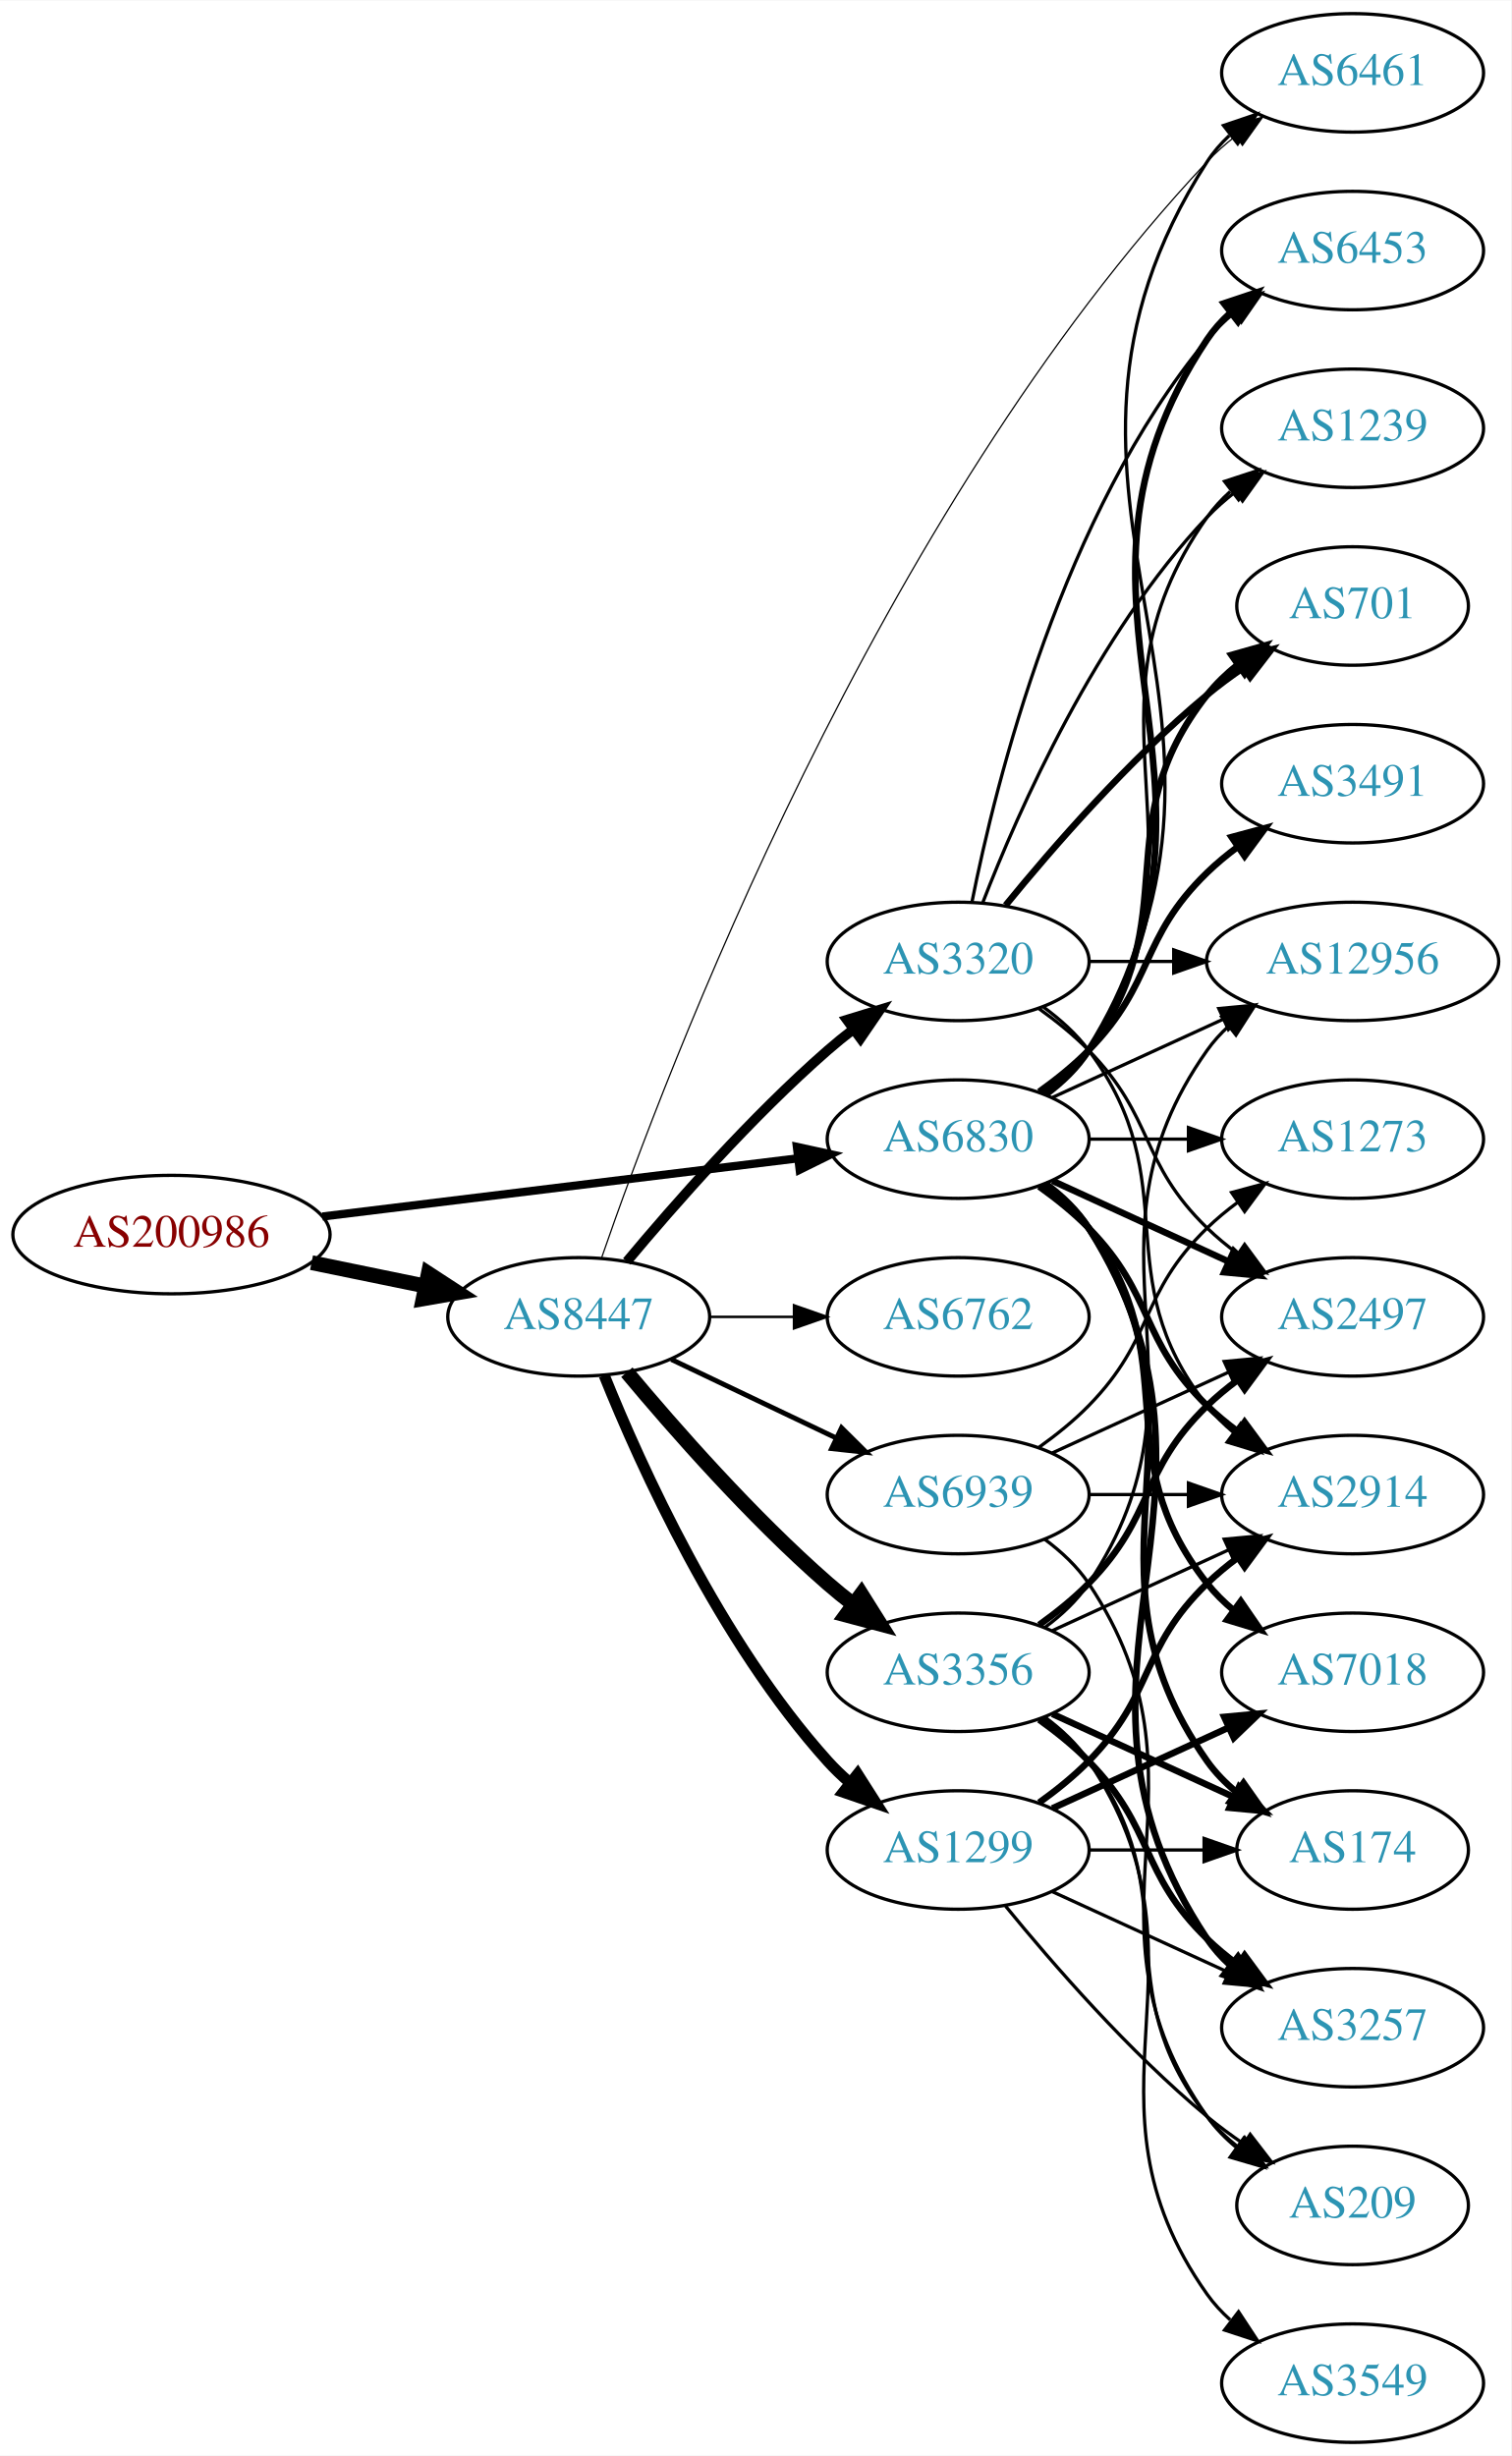
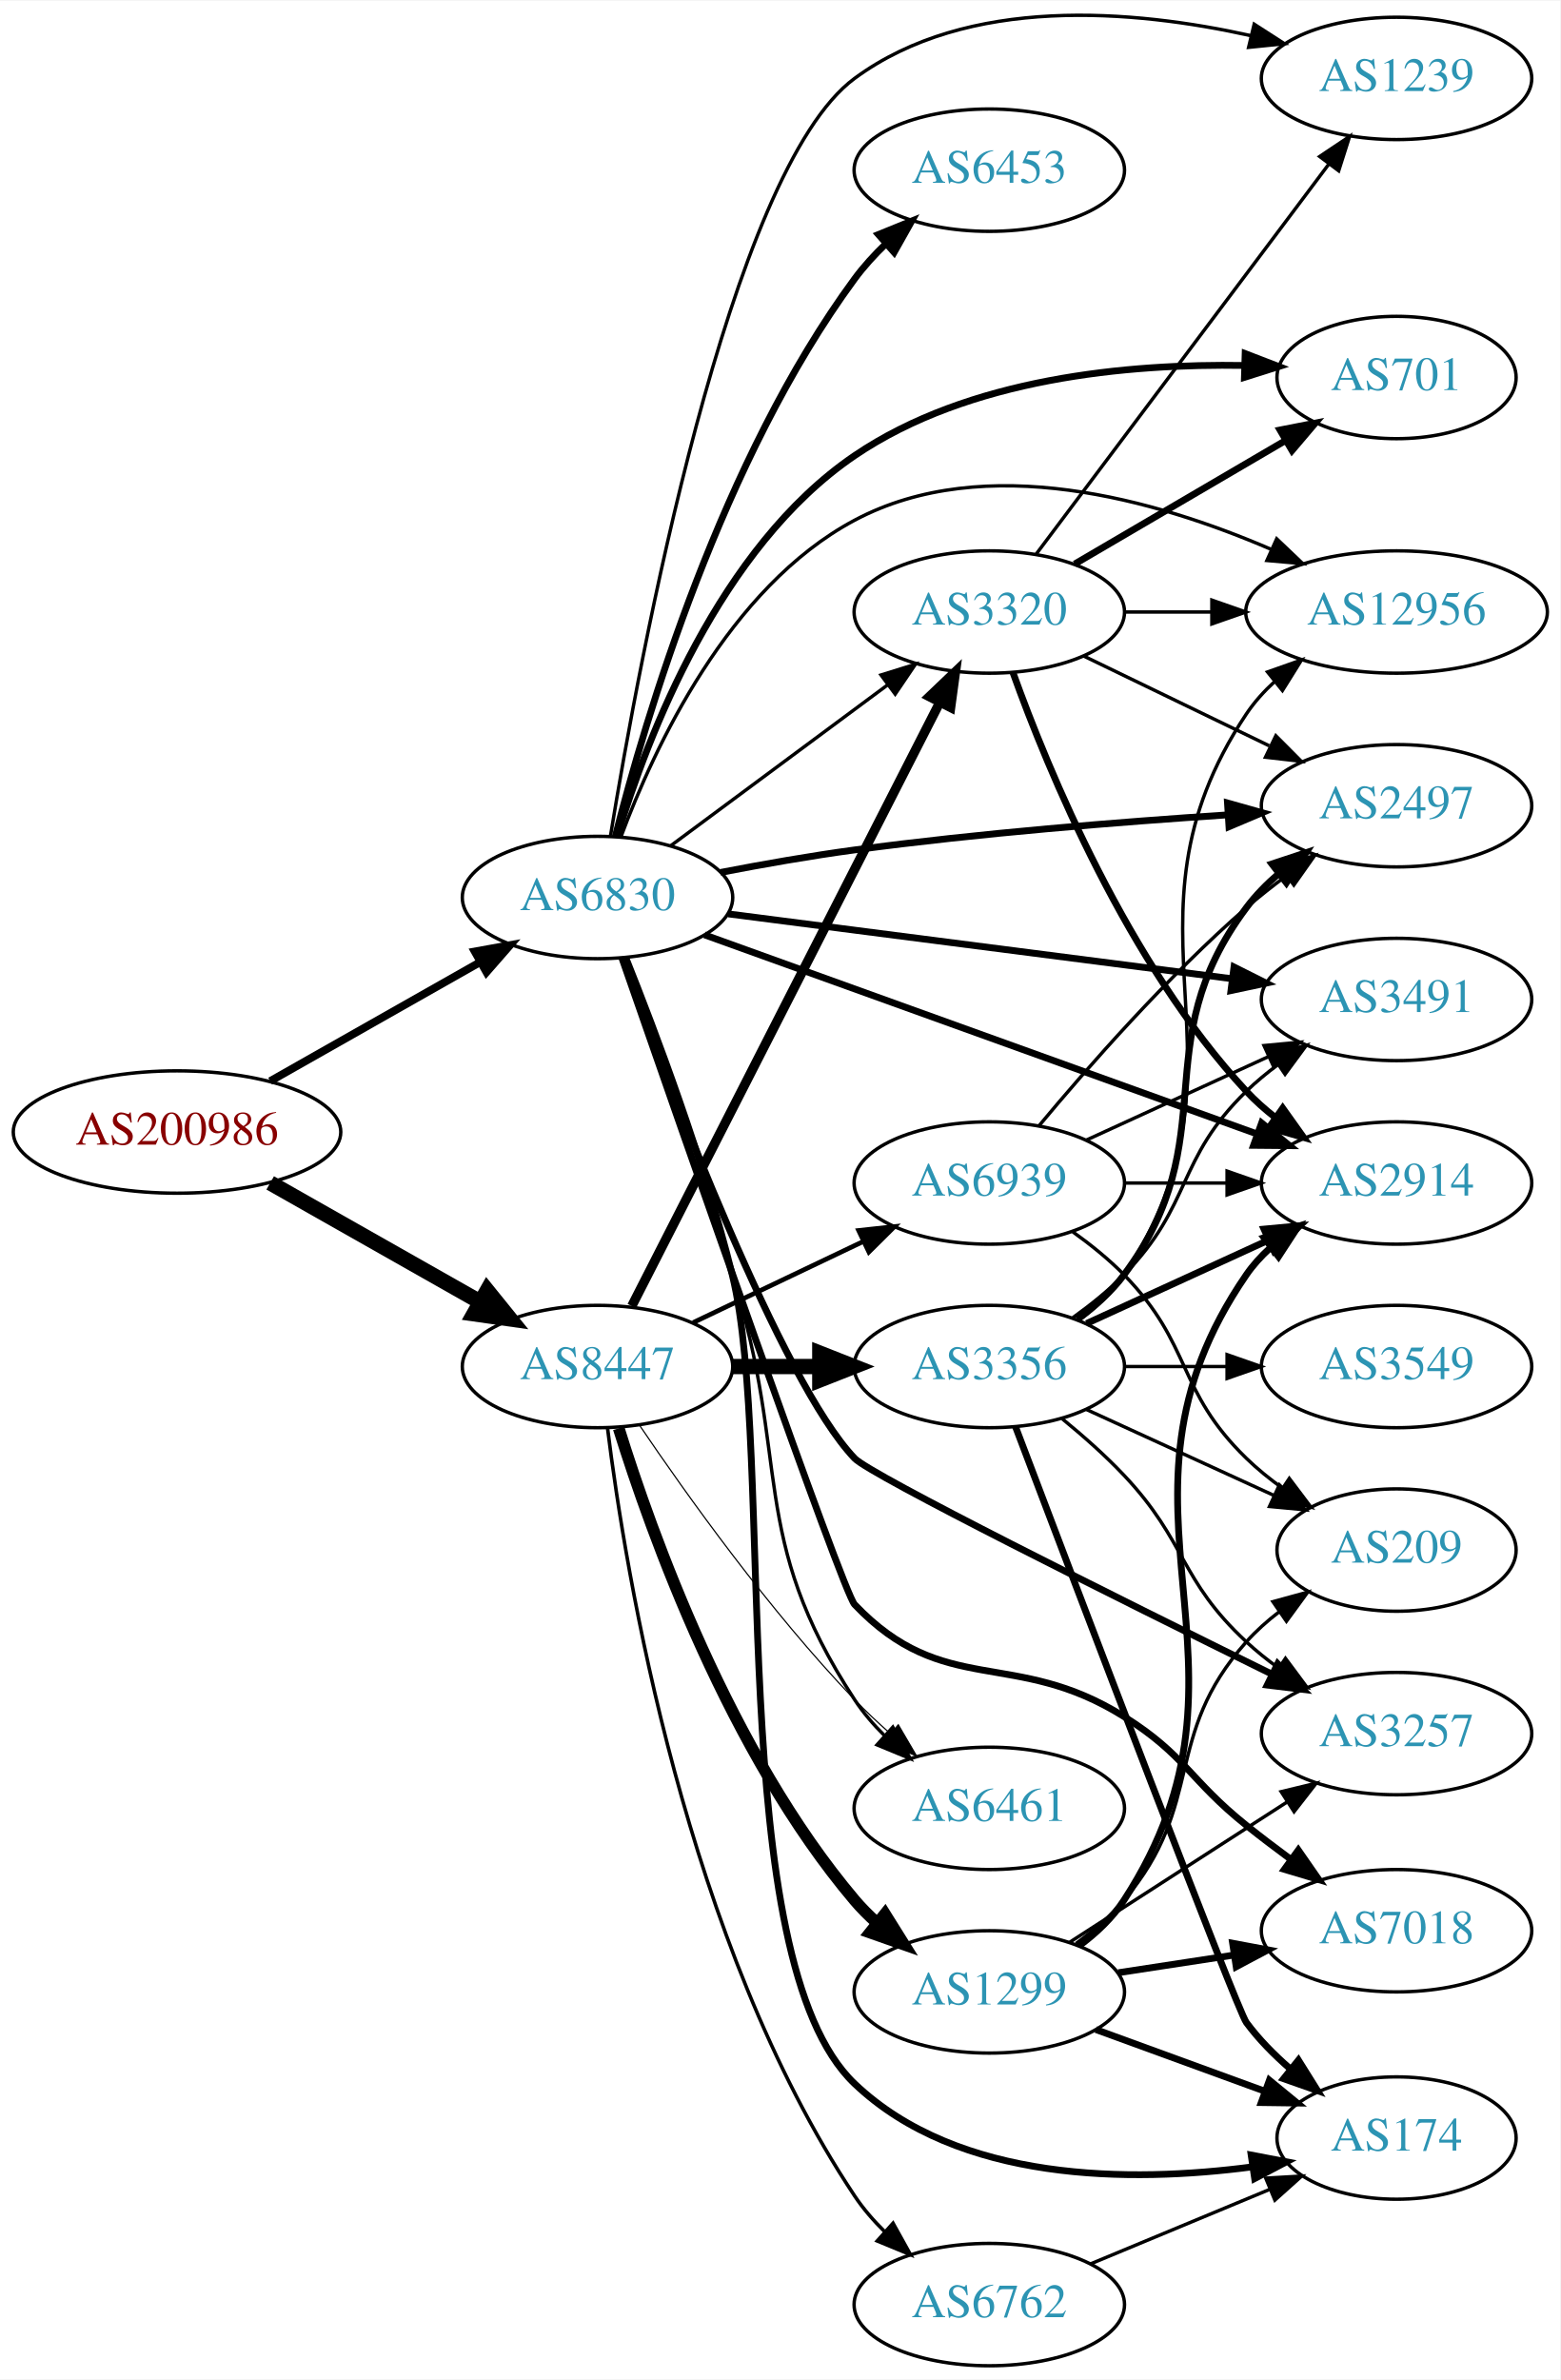
- <svg xmlns="http://www.w3.org/2000/svg" xmlns:xlink="http://www.w3.org/1999/xlink" width="459pt" height="746pt" viewBox="0.00 0.00 459.17 746.00">
-   <g id="graph0" class="graph" transform="scale(1 1) rotate(0) translate(4 742)">
-     <polygon fill="white" stroke="none" points="-4,4 -4,-742 455.17,-742 455.17,4 -4,4" />
+ <svg xmlns="http://www.w3.org/2000/svg" xmlns:xlink="http://www.w3.org/1999/xlink" width="459pt" height="700pt" viewBox="0.00 0.00 459.17 699.89">
+   <g id="graph0" class="graph" transform="scale(1 1) rotate(0) translate(4 695.887)">
+     <polygon fill="white" stroke="none" points="-4,4 -4,-695.887 455.17,-695.887 455.17,4 -4,4" />
    <g id="node1" class="node">
      <g id="a_node1">
        <a xlink:href="/asn/200986" xlink:title="AS200986 ~ D Swarovski Tourism Service GmbH [AT]">
-           <ellipse fill="#ffffff" stroke="black" cx="48.096" cy="-367" rx="48.192" ry="18" />
-           <text text-anchor="middle" x="48.096" y="-363.3" font-family="Times,serif" font-size="14.00" fill="#880000">AS200986</text>
+           <ellipse fill="#ffffff" stroke="black" cx="48.096" cy="-363" rx="48.192" ry="18" />
+           <text text-anchor="middle" x="48.096" y="-359.3" font-family="Times,serif" font-size="14.00" fill="#880000">AS200986</text>
        </a>
      </g>
    </g>
    <g id="node2" class="node">
      <g id="a_node2">
        <a xlink:href="/asn/6830" xlink:title="AS6830 ~ LGI-UPC [AT]">
-           <ellipse fill="#ffffff" stroke="black" cx="287.131" cy="-396" rx="39.794" ry="18" />
-           <text text-anchor="middle" x="287.131" y="-392.3" font-family="Times,serif" font-size="14.00" fill="#2c94b3">AS6830</text>
+           <ellipse fill="#ffffff" stroke="black" cx="171.838" cy="-432" rx="39.794" ry="18" />
+           <text text-anchor="middle" x="171.838" y="-428.3" font-family="Times,serif" font-size="14.00" fill="#2c94b3">AS6830</text>
        </a>
      </g>
    </g>
    <g id="edge1" class="edge">
-       <path fill="none" stroke="black" stroke-width="2.5" d="M93.959,-372.489C135.249,-377.54 196.298,-385.009 238.456,-390.167" />
-       <polygon fill="black" stroke="black" stroke-width="2.5" points="238.126,-393.653 248.477,-391.393 238.976,-386.705 238.126,-393.653" />
+       <path fill="none" stroke="black" stroke-width="2.308" d="M75.512,-377.972C93.623,-388.237 117.803,-401.941 137.277,-412.979" />
+       <polygon fill="black" stroke="black" stroke-width="2.308" points="135.707,-416.112 146.133,-417.998 139.159,-410.022 135.707,-416.112" />
    </g>
    <g id="node3" class="node">
      <g id="a_node3">
        <a xlink:href="/asn/8447" xlink:title="AS8447 ~ A1 Telekom Austria AG [AT]">
-           <ellipse fill="#ffffff" stroke="black" cx="171.838" cy="-342" rx="39.794" ry="18" />
-           <text text-anchor="middle" x="171.838" y="-338.3" font-family="Times,serif" font-size="14.00" fill="#2c94b3">AS8447</text>
+           <ellipse fill="#ffffff" stroke="black" cx="171.838" cy="-294" rx="39.794" ry="18" />
+           <text text-anchor="middle" x="171.838" y="-290.3" font-family="Times,serif" font-size="14.00" fill="#2c94b3">AS8447</text>
        </a>
      </g>
    </g>
    <g id="edge2" class="edge">
-       <path fill="none" stroke="black" stroke-width="4.5" d="M90.652,-358.466C101.727,-356.192 113.754,-353.722 125.042,-351.404" />
-       <polygon fill="black" stroke="black" stroke-width="4.5" points="126.15,-355.197 135.153,-349.328 124.565,-347.483 126.15,-355.197" />
+       <path fill="none" stroke="black" stroke-width="4.5" d="M75.512,-348.028C93.623,-337.763 117.803,-324.059 137.277,-313.021" />
+       <polygon fill="black" stroke="black" stroke-width="4.5" points="139.375,-316.359 146.133,-308.002 135.491,-309.507 139.375,-316.359" />
    </g>
    <g id="node4" class="node">
      <g id="a_node4">
-         <a xlink:href="/asn/174" xlink:title="AS174 ~ Cogent Communications [US]">
-           <ellipse fill="#ffffff" stroke="black" cx="406.973" cy="-180" rx="35.194" ry="18" />
-           <text text-anchor="middle" x="406.973" y="-176.3" font-family="Times,serif" font-size="14.00" fill="#2c94b3">AS174</text>
+         <a xlink:href="/asn/3491" xlink:title="AS3491 ~ PCCW Global, Inc. [US]">
+           <ellipse fill="#ffffff" stroke="black" cx="406.973" cy="-402" rx="39.794" ry="18" />
+           <text text-anchor="middle" x="406.973" y="-398.3" font-family="Times,serif" font-size="14.00" fill="#2c94b3">AS3491</text>
        </a>
      </g>
    </g>
    <g id="edge3" class="edge">
-       <path fill="none" stroke="black" stroke-width="2" d="M313.45,-382.393C318.506,-378.649 323.318,-374.169 326.777,-369 367.802,-307.706 320.198,-267.225 362.777,-207 365.247,-203.507 368.326,-200.37 371.695,-197.579" />
-       <polygon fill="black" stroke="black" stroke-width="2" points="373.834,-200.352 379.935,-191.69 369.764,-194.657 373.834,-200.352" />
+       <path fill="none" stroke="black" stroke-width="2" d="M210.295,-427.18C250.572,-421.997 314.707,-413.744 358.493,-408.11" />
+       <polygon fill="black" stroke="black" stroke-width="2" points="359.138,-411.556 368.609,-406.808 358.244,-404.613 359.138,-411.556" />
    </g>
    <g id="node5" class="node">
      <g id="a_node5">
-         <a xlink:href="/asn/2497" xlink:title="AS2497 ~ Internet Initiative Japan Inc. [JP]">
-           <ellipse fill="#ffffff" stroke="black" cx="406.973" cy="-342" rx="39.794" ry="18" />
-           <text text-anchor="middle" x="406.973" y="-338.3" font-family="Times,serif" font-size="14.00" fill="#2c94b3">AS2497</text>
+         <a xlink:href="/asn/6461" xlink:title="AS6461 ~ Zayo Bandwidth [US]">
+           <ellipse fill="#ffffff" stroke="black" cx="287.131" cy="-164" rx="39.794" ry="18" />
+           <text text-anchor="middle" x="287.131" y="-160.3" font-family="Times,serif" font-size="14.00" fill="#2c94b3">AS6461</text>
        </a>
      </g>
    </g>
    <g id="edge4" class="edge">
-       <path fill="none" stroke="black" stroke-width="2" d="M315.76,-383.339C331.717,-376.027 351.987,-366.739 369.27,-358.819" />
-       <polygon fill="black" stroke="black" stroke-width="2" points="370.885,-361.929 378.518,-354.581 367.969,-355.565 370.885,-361.929" />
+       <path fill="none" stroke="black" d="M179.435,-414.029C187.383,-392.161 200.977,-354.06 211.484,-321 228.996,-265.902 215.81,-244.365 247.484,-196 249.968,-192.208 253.038,-188.636 256.354,-185.351" />
+       <polygon fill="black" stroke="black" points="258.741,-187.911 263.874,-178.643 254.081,-182.688 258.741,-187.911" />
    </g>
    <g id="node6" class="node">
      <g id="a_node6">
-         <a xlink:href="/asn/1239" xlink:title="AS1239 ~ Sprint [US]">
-           <ellipse fill="#ffffff" stroke="black" cx="406.973" cy="-612" rx="39.794" ry="18" />
-           <text text-anchor="middle" x="406.973" y="-608.3" font-family="Times,serif" font-size="14.00" fill="#2c94b3">AS1239</text>
+         <a xlink:href="/asn/7018" xlink:title="AS7018 ~ AT&amp;T Services, Inc. [US]">
+           <ellipse fill="#ffffff" stroke="black" cx="406.973" cy="-128" rx="39.794" ry="18" />
+           <text text-anchor="middle" x="406.973" y="-124.3" font-family="Times,serif" font-size="14.00" fill="#2c94b3">AS7018</text>
        </a>
      </g>
    </g>
    <g id="edge5" class="edge">
-       <path fill="none" stroke="black" d="M313.45,-409.607C318.506,-413.351 323.318,-417.831 326.777,-423 367.802,-484.294 320.198,-524.775 362.777,-585 364.769,-587.816 367.156,-590.401 369.772,-592.76" />
-       <polygon fill="black" stroke="black" points="368.071,-595.865 378.14,-599.162 372.324,-590.306 368.071,-595.865" />
+       <path fill="none" stroke="black" stroke-width="2" d="M178.989,-414.265C196.235,-364.622 244.022,-227.64 247.484,-224 273.795,-196.345 294.447,-211.293 326.777,-191 344.909,-179.62 346.059,-172.37 362.777,-159 366.907,-155.698 371.351,-152.321 375.762,-149.069" />
+       <polygon fill="black" stroke="black" stroke-width="2" points="378.068,-151.721 384.113,-143.02 373.961,-146.052 378.068,-151.721" />
    </g>
    <g id="node7" class="node">
      <g id="a_node7">
-         <a xlink:href="/asn/701" xlink:title="AS701 ~ UUNET [US]">
-           <ellipse fill="#ffffff" stroke="black" cx="406.973" cy="-558" rx="35.194" ry="18" />
-           <text text-anchor="middle" x="406.973" y="-554.3" font-family="Times,serif" font-size="14.00" fill="#2c94b3">AS701</text>
+         <a xlink:href="/asn/3320" xlink:title="AS3320 ~ DTAG [DE]">
+           <ellipse fill="#ffffff" stroke="black" cx="287.131" cy="-516" rx="39.794" ry="18" />
+           <text text-anchor="middle" x="287.131" y="-512.3" font-family="Times,serif" font-size="14.00" fill="#2c94b3">AS3320</text>
        </a>
      </g>
    </g>
    <g id="edge6" class="edge">
-       <path fill="none" stroke="black" stroke-width="2" d="M313.062,-409.882C318.138,-413.611 323.056,-418.016 326.777,-423 357.049,-463.542 331.479,-491.246 362.777,-531 365.424,-534.361 368.613,-537.417 372.044,-540.161" />
-       <polygon fill="black" stroke="black" stroke-width="2" points="370.157,-543.113 380.351,-546 374.182,-537.386 370.157,-543.113" />
+       <path fill="none" stroke="black" d="M193.354,-447.212C211.209,-460.45 237.282,-479.781 257.245,-494.583" />
+       <polygon fill="black" stroke="black" points="255.267,-497.473 265.384,-500.618 259.436,-491.85 255.267,-497.473" />
    </g>
    <g id="node8" class="node">
      <g id="a_node8">
-         <a xlink:href="/asn/3257" xlink:title="AS3257 ~ GTT [DE]">
-           <ellipse fill="#ffffff" stroke="black" cx="406.973" cy="-126" rx="39.794" ry="18" />
-           <text text-anchor="middle" x="406.973" y="-122.3" font-family="Times,serif" font-size="14.00" fill="#2c94b3">AS3257</text>
+         <a xlink:href="/asn/2497" xlink:title="AS2497 ~ Internet Initiative Japan Inc. [JP]">
+           <ellipse fill="#ffffff" stroke="black" cx="406.973" cy="-459" rx="39.794" ry="18" />
+           <text text-anchor="middle" x="406.973" y="-455.3" font-family="Times,serif" font-size="14.00" fill="#2c94b3">AS2497</text>
        </a>
      </g>
    </g>
    <g id="edge7" class="edge">
-       <path fill="none" stroke="black" stroke-width="2" d="M313.657,-382.528C318.702,-378.777 323.457,-374.26 326.777,-369 378.727,-286.7 308.739,-233.944 362.777,-153 364.692,-150.131 367.027,-147.51 369.608,-145.128" />
-       <polygon fill="black" stroke="black" stroke-width="2" points="372.159,-147.579 377.919,-138.687 367.871,-142.046 372.159,-147.579" />
+       <path fill="none" stroke="black" stroke-width="2" d="M208.031,-439.376C220.453,-441.773 234.547,-444.261 247.484,-446 284.113,-450.924 325.772,-454.253 357.184,-456.309" />
+       <polygon fill="black" stroke="black" stroke-width="2" points="357.221,-459.818 367.422,-456.957 357.664,-452.832 357.221,-459.818" />
    </g>
    <g id="node9" class="node">
      <g id="a_node9">
        <a xlink:href="/asn/2914" xlink:title="AS2914 ~ NTT America, Inc. [US]">
-           <ellipse fill="#ffffff" stroke="black" cx="406.973" cy="-288" rx="39.794" ry="18" />
-           <text text-anchor="middle" x="406.973" y="-284.3" font-family="Times,serif" font-size="14.00" fill="#2c94b3">AS2914</text>
+           <ellipse fill="#ffffff" stroke="black" cx="406.973" cy="-348" rx="39.794" ry="18" />
+           <text text-anchor="middle" x="406.973" y="-344.3" font-family="Times,serif" font-size="14.00" fill="#2c94b3">AS2914</text>
        </a>
      </g>
    </g>
    <g id="edge8" class="edge">
-       <path fill="none" stroke="black" stroke-width="2" d="M311.725,-381.611C316.981,-377.852 322.313,-373.563 326.777,-369 346.95,-348.383 342.084,-335.094 362.777,-315 365.623,-312.237 368.796,-309.614 372.096,-307.166" />
-       <polygon fill="black" stroke="black" stroke-width="2" points="374.162,-309.994 380.444,-301.462 370.213,-304.214 374.162,-309.994" />
+       <path fill="none" stroke="black" stroke-width="2" d="M203.316,-421.018C244.942,-406.02 319.66,-379.099 365.814,-362.47" />
+       <polygon fill="black" stroke="black" stroke-width="2" points="367.266,-365.667 375.488,-358.984 364.893,-359.081 367.266,-365.667" />
    </g>
    <g id="node10" class="node">
      <g id="a_node10">
-         <a xlink:href="/asn/6461" xlink:title="AS6461 ~ Zayo Bandwidth [US]">
-           <ellipse fill="#ffffff" stroke="black" cx="406.973" cy="-720" rx="39.794" ry="18" />
-           <text text-anchor="middle" x="406.973" y="-716.3" font-family="Times,serif" font-size="14.00" fill="#2c94b3">AS6461</text>
+         <a xlink:href="/asn/12956" xlink:title="AS12956 ~ TELXIUS [ES]">
+           <ellipse fill="#ffffff" stroke="black" cx="406.973" cy="-516" rx="44.393" ry="18" />
+           <text text-anchor="middle" x="406.973" y="-512.3" font-family="Times,serif" font-size="14.00" fill="#2c94b3">AS12956</text>
        </a>
      </g>
    </g>
    <g id="edge9" class="edge">
-       <path fill="none" stroke="black" d="M313.785,-409.393C318.823,-413.148 323.543,-417.686 326.777,-423 389.721,-526.412 297.209,-591.232 362.777,-693 364.645,-695.899 366.947,-698.542 369.506,-700.939" />
-       <polygon fill="black" stroke="black" points="367.747,-704.006 377.783,-707.403 372.056,-698.489 367.747,-704.006" />
+       <path fill="none" stroke="black" d="M178.752,-449.911C188.431,-475.934 210.384,-523.241 247.484,-543 285.939,-563.481 336.421,-548.948 369.968,-534.485" />
+       <polygon fill="black" stroke="black" points="371.704,-537.542 379.38,-530.238 368.825,-531.161 371.704,-537.542" />
    </g>
    <g id="node11" class="node">
      <g id="a_node11">
-         <a xlink:href="/asn/7018" xlink:title="AS7018 ~ AT&amp;T Services, Inc. [US]">
-           <ellipse fill="#ffffff" stroke="black" cx="406.973" cy="-234" rx="39.794" ry="18" />
-           <text text-anchor="middle" x="406.973" y="-230.3" font-family="Times,serif" font-size="14.00" fill="#2c94b3">AS7018</text>
+         <a xlink:href="/asn/174" xlink:title="AS174 ~ Cogent Communications [US]">
+           <ellipse fill="#ffffff" stroke="black" cx="406.973" cy="-67" rx="35.194" ry="18" />
+           <text text-anchor="middle" x="406.973" y="-63.3" font-family="Times,serif" font-size="14.00" fill="#2c94b3">AS174</text>
        </a>
      </g>
    </g>
    <g id="edge10" class="edge">
-       <path fill="none" stroke="black" stroke-width="2" d="M313.062,-382.118C318.138,-378.389 323.056,-373.984 326.777,-369 357.049,-328.458 331.479,-300.754 362.777,-261 365.102,-258.047 367.846,-255.33 370.805,-252.853" />
-       <polygon fill="black" stroke="black" stroke-width="2" points="372.998,-255.585 379.002,-246.855 368.865,-249.936 372.998,-255.585" />
+       <path fill="none" stroke="black" stroke-width="2" d="M180.171,-414.237C188.844,-392.573 203.152,-354.674 211.484,-321 224.333,-269.076 208.736,-119.876 247.484,-83 278.117,-53.848 328.698,-53.812 364.47,-58.511" />
+       <polygon fill="black" stroke="black" stroke-width="2" points="364.19,-62.008 374.596,-60.018 365.22,-55.084 364.19,-62.008" />
    </g>
    <g id="node12" class="node">
      <g id="a_node12">
        <a xlink:href="/asn/6453" xlink:title="AS6453 ~ TATA COMMUNICATIONS (AMERICA) INC [US]">
-           <ellipse fill="#ffffff" stroke="black" cx="406.973" cy="-666" rx="39.794" ry="18" />
-           <text text-anchor="middle" x="406.973" y="-662.3" font-family="Times,serif" font-size="14.00" fill="#2c94b3">AS6453</text>
+           <ellipse fill="#ffffff" stroke="black" cx="287.131" cy="-646" rx="39.794" ry="18" />
+           <text text-anchor="middle" x="287.131" y="-642.3" font-family="Times,serif" font-size="14.00" fill="#2c94b3">AS6453</text>
        </a>
      </g>
    </g>
    <g id="edge11" class="edge">
-       <path fill="none" stroke="black" stroke-width="2" d="M313.657,-409.472C318.702,-413.223 323.457,-417.74 326.777,-423 378.727,-505.3 308.739,-558.056 362.777,-639 364.692,-641.869 367.027,-644.49 369.608,-646.872" />
-       <polygon fill="black" stroke="black" stroke-width="2" points="367.871,-649.954 377.919,-653.313 372.159,-644.421 367.871,-649.954" />
+       <path fill="none" stroke="black" stroke-width="2" d="M177.079,-449.995C185.834,-484.423 208.428,-560.905 247.484,-614 250.17,-617.651 253.361,-621.14 256.74,-624.382" />
+       <polygon fill="black" stroke="black" stroke-width="2" points="254.497,-627.07 264.315,-631.051 259.122,-621.816 254.497,-627.07" />
    </g>
    <g id="node13" class="node">
      <g id="a_node13">
-         <a xlink:href="/asn/3491" xlink:title="AS3491 ~ PCCW Global, Inc. [US]">
-           <ellipse fill="#ffffff" stroke="black" cx="406.973" cy="-504" rx="39.794" ry="18" />
-           <text text-anchor="middle" x="406.973" y="-500.3" font-family="Times,serif" font-size="14.00" fill="#2c94b3">AS3491</text>
+         <a xlink:href="/asn/3257" xlink:title="AS3257 ~ GTT [DE]">
+           <ellipse fill="#ffffff" stroke="black" cx="406.973" cy="-186" rx="39.794" ry="18" />
+           <text text-anchor="middle" x="406.973" y="-182.3" font-family="Times,serif" font-size="14.00" fill="#2c94b3">AS3257</text>
        </a>
      </g>
    </g>
    <g id="edge12" class="edge">
-       <path fill="none" stroke="black" stroke-width="2" d="M311.725,-410.389C316.981,-414.148 322.313,-418.437 326.777,-423 346.95,-443.617 342.084,-456.906 362.777,-477 365.623,-479.763 368.796,-482.386 372.096,-484.834" />
-       <polygon fill="black" stroke="black" stroke-width="2" points="370.213,-487.786 380.444,-490.538 374.162,-482.006 370.213,-487.786" />
+       <path fill="none" stroke="black" stroke-width="2" d="M179.185,-414.185C192.931,-376.348 225.951,-289.584 247.484,-267 252.163,-262.093 324.925,-225.84 370.215,-203.53" />
+       <polygon fill="black" stroke="black" stroke-width="2" points="372,-206.552 379.427,-198.997 368.91,-200.271 372,-206.552" />
    </g>
    <g id="node14" class="node">
      <g id="a_node14">
-         <a xlink:href="/asn/12956" xlink:title="AS12956 ~ TELXIUS [ES]">
-           <ellipse fill="#ffffff" stroke="black" cx="406.973" cy="-450" rx="44.393" ry="18" />
-           <text text-anchor="middle" x="406.973" y="-446.3" font-family="Times,serif" font-size="14.00" fill="#2c94b3">AS12956</text>
+         <a xlink:href="/asn/1239" xlink:title="AS1239 ~ Sprint [US]">
+           <ellipse fill="#ffffff" stroke="black" cx="406.973" cy="-673" rx="39.794" ry="18" />
+           <text text-anchor="middle" x="406.973" y="-669.3" font-family="Times,serif" font-size="14.00" fill="#2c94b3">AS1239</text>
        </a>
      </g>
    </g>
    <g id="edge13" class="edge">
-       <path fill="none" stroke="black" d="M315.76,-408.661C331.258,-415.762 350.824,-424.728 367.771,-432.494" />
-       <polygon fill="black" stroke="black" points="366.324,-435.681 376.873,-436.665 369.24,-429.317 366.324,-435.681" />
+       <path fill="none" stroke="black" d="M175.676,-450.271C184.076,-501.709 210.552,-645.776 247.484,-673 280.746,-697.518 329.524,-693.27 364.168,-685.569" />
+       <polygon fill="black" stroke="black" points="365.079,-688.95 373.985,-683.212 363.444,-682.143 365.079,-688.95" />
    </g>
    <g id="node15" class="node">
      <g id="a_node15">
-         <a xlink:href="/asn/1273" xlink:title="AS1273 ~ Vodafone Group PLC [EU]">
-           <ellipse fill="#ffffff" stroke="black" cx="406.973" cy="-396" rx="39.794" ry="18" />
-           <text text-anchor="middle" x="406.973" y="-392.3" font-family="Times,serif" font-size="14.00" fill="#2c94b3">AS1273</text>
+         <a xlink:href="/asn/701" xlink:title="AS701 ~ UUNET [US]">
+           <ellipse fill="#ffffff" stroke="black" cx="406.973" cy="-585" rx="35.194" ry="18" />
+           <text text-anchor="middle" x="406.973" y="-581.3" font-family="Times,serif" font-size="14.00" fill="#2c94b3">AS701</text>
        </a>
      </g>
    </g>
    <g id="edge14" class="edge">
-       <path fill="none" stroke="black" d="M327.044,-396C336.597,-396 346.947,-396 356.909,-396" />
-       <polygon fill="black" stroke="black" points="357.102,-399.5 367.102,-396 357.102,-392.5 357.102,-399.5" />
-     </g>
-     <g id="edge18" class="edge">
-       <path fill="none" stroke="black" stroke-width="0.375" d="M178.83,-360.054C197.95,-415.483 262.213,-585.932 362.777,-693 365.351,-695.74 368.26,-698.314 371.323,-700.702" />
-       <polygon fill="black" stroke="black" stroke-width="0.375" points="369.473,-703.68 379.664,-706.575 373.502,-697.956 369.473,-703.68" />
+       <path fill="none" stroke="black" stroke-width="2" d="M177.689,-450.208C186.412,-479.1 207.661,-534.94 247.484,-562 281.143,-584.871 328.119,-589.108 362.183,-588.543" />
+       <polygon fill="black" stroke="black" stroke-width="2" points="362.424,-592.037 372.311,-588.228 362.207,-585.04 362.424,-592.037" />
+     </g>
+     <g id="edge17" class="edge">
+       <path fill="none" stroke="black" stroke-width="0.346" d="M184.168,-276.771C197.938,-256.43 222.451,-222.072 247.484,-196 250.693,-192.658 254.237,-189.323 257.838,-186.137" />
+       <polygon fill="black" stroke="black" stroke-width="0.346" points="260.349,-188.596 265.704,-179.455 255.817,-183.262 260.349,-188.596" />
+     </g>
+     <g id="edge16" class="edge">
+       <path fill="none" stroke="black" stroke-width="2.769" d="M181.918,-311.792C201.771,-350.695 249.136,-443.507 272.551,-489.389" />
+       <polygon fill="black" stroke="black" stroke-width="2.769" points="269.502,-491.115 277.165,-498.432 275.737,-487.933 269.502,-491.115" />
    </g>
    <g id="node16" class="node">
      <g id="a_node16">
-         <a xlink:href="/asn/1299" xlink:title="AS1299 ~ Telia Carrier [EU]">
-           <ellipse fill="#ffffff" stroke="black" cx="287.131" cy="-180" rx="39.794" ry="18" />
-           <text text-anchor="middle" x="287.131" y="-176.3" font-family="Times,serif" font-size="14.00" fill="#2c94b3">AS1299</text>
+         <a xlink:href="/asn/3356" xlink:title="AS3356 ~ Level 3 Parent, LLC [US]">
+           <ellipse fill="#ffffff" stroke="black" cx="287.131" cy="-294" rx="39.794" ry="18" />
+           <text text-anchor="middle" x="287.131" y="-290.3" font-family="Times,serif" font-size="14.00" fill="#2c94b3">AS3356</text>
        </a>
      </g>
    </g>
    <g id="edge15" class="edge">
-       <path fill="none" stroke="black" stroke-width="3.375" d="M179.586,-324.213C190.637,-296.757 214.69,-243.422 247.484,-207 249.487,-204.776 251.706,-202.637 254.038,-200.603" />
-       <polygon fill="black" stroke="black" stroke-width="3.375" points="256.569,-203.065 262.257,-194.127 252.236,-197.567 256.569,-203.065" />
+       <path fill="none" stroke="black" stroke-width="4.5" d="M211.51,-294C219.713,-294 228.477,-294 237.009,-294" />
+       <polygon fill="black" stroke="black" stroke-width="4.5" points="237.248,-297.938 247.248,-294 237.248,-290.063 237.248,-297.938" />
    </g>
    <g id="node17" class="node">
      <g id="a_node17">
-         <a xlink:href="/asn/3320" xlink:title="AS3320 ~ DTAG [DE]">
-           <ellipse fill="#ffffff" stroke="black" cx="287.131" cy="-450" rx="39.794" ry="18" />
-           <text text-anchor="middle" x="287.131" y="-446.3" font-family="Times,serif" font-size="14.00" fill="#2c94b3">AS3320</text>
-         </a>
-       </g>
-     </g>
-     <g id="edge16" class="edge">
-       <path fill="none" stroke="black" stroke-width="3" d="M186.468,-358.817C200.751,-375.929 224.297,-402.745 247.484,-423 249.95,-425.154 252.589,-427.294 255.286,-429.372" />
-       <polygon fill="black" stroke="black" stroke-width="3" points="253.311,-432.264 263.44,-435.37 257.459,-426.625 253.311,-432.264" />
+         <a xlink:href="/asn/6762" xlink:title="AS6762 ~ TELECOM ITALIA SPARKLE S.p.A. [IT]">
+           <ellipse fill="#ffffff" stroke="black" cx="287.131" cy="-18" rx="39.794" ry="18" />
+           <text text-anchor="middle" x="287.131" y="-14.3" font-family="Times,serif" font-size="14.00" fill="#2c94b3">AS6762</text>
+         </a>
+       </g>
+     </g>
+     <g id="edge18" class="edge">
+       <path fill="none" stroke="black" stroke-width="1.038" d="M174.775,-275.948C180.066,-233.329 197.844,-124.453 247.484,-50 249.999,-46.229 253.087,-42.669 256.413,-39.39" />
+       <polygon fill="black" stroke="black" stroke-width="1.038" points="258.8,-41.951 263.942,-32.688 254.145,-36.723 258.8,-41.951" />
    </g>
    <g id="node18" class="node">
      <g id="a_node18">
-         <a xlink:href="/asn/3356" xlink:title="AS3356 ~ Level 3 Parent, LLC [US]">
-           <ellipse fill="#ffffff" stroke="black" cx="287.131" cy="-234" rx="39.794" ry="18" />
-           <text text-anchor="middle" x="287.131" y="-230.3" font-family="Times,serif" font-size="14.00" fill="#2c94b3">AS3356</text>
-         </a>
-       </g>
-     </g>
-     <g id="edge17" class="edge">
-       <path fill="none" stroke="black" stroke-width="4.5" d="M186.468,-325.183C200.751,-308.071 224.297,-281.255 247.484,-261 249.95,-258.846 252.589,-256.706 255.286,-254.628" />
-       <polygon fill="black" stroke="black" stroke-width="4.5" points="257.718,-257.727 263.44,-248.63 253.052,-251.384 257.718,-257.727" />
+         <a xlink:href="/asn/1299" xlink:title="AS1299 ~ Telia Carrier [EU]">
+           <ellipse fill="#ffffff" stroke="black" cx="287.131" cy="-110" rx="39.794" ry="18" />
+           <text text-anchor="middle" x="287.131" y="-106.3" font-family="Times,serif" font-size="14.00" fill="#2c94b3">AS1299</text>
+         </a>
+       </g>
+     </g>
+     <g id="edge19" class="edge">
+       <path fill="none" stroke="black" stroke-width="3.462" d="M178.081,-275.82C187.753,-244.679 210.827,-180.309 247.484,-137 249.418,-134.716 251.587,-132.533 253.886,-130.47" />
+       <polygon fill="black" stroke="black" stroke-width="3.462" points="256.424,-132.922 262.043,-123.94 252.049,-127.457 256.424,-132.922" />
    </g>
    <g id="node19" class="node">
      <g id="a_node19">
-         <a xlink:href="/asn/6762" xlink:title="AS6762 ~ TELECOM ITALIA SPARKLE S.p.A. [IT]">
-           <ellipse fill="#ffffff" stroke="black" cx="287.131" cy="-342" rx="39.794" ry="18" />
-           <text text-anchor="middle" x="287.131" y="-338.3" font-family="Times,serif" font-size="14.00" fill="#2c94b3">AS6762</text>
-         </a>
-       </g>
-     </g>
-     <g id="edge19" class="edge">
-       <path fill="none" stroke="black" stroke-width="0.75" d="M211.51,-342C219.713,-342 228.477,-342 237.009,-342" />
-       <polygon fill="black" stroke="black" stroke-width="0.75" points="237.248,-345.5 247.248,-342 237.248,-338.5 237.248,-345.5" />
+         <a xlink:href="/asn/6939" xlink:title="AS6939 ~ Hurricane Electric LLC [US]">
+           <ellipse fill="#ffffff" stroke="black" cx="287.131" cy="-348" rx="39.794" ry="18" />
+           <text text-anchor="middle" x="287.131" y="-344.3" font-family="Times,serif" font-size="14.00" fill="#2c94b3">AS6939</text>
+         </a>
+       </g>
+     </g>
+     <g id="edge20" class="edge">
+       <path fill="none" stroke="black" stroke-width="1.385" d="M199.974,-306.934C214.968,-314.081 233.789,-323.052 250.013,-330.785" />
+       <polygon fill="black" stroke="black" stroke-width="1.385" points="248.683,-334.028 259.216,-335.171 251.695,-327.709 248.683,-334.028" />
+     </g>
+     <g id="edge31" class="edge">
+       <path fill="none" stroke="black" d="M314.871,-503.066C331.029,-495.25 351.844,-485.182 369.498,-476.643" />
+       <polygon fill="black" stroke="black" points="371.453,-479.585 378.931,-472.08 368.405,-473.284 371.453,-479.585" />
+     </g>
+     <g id="edge29" class="edge">
+       <path fill="none" stroke="black" stroke-width="2" d="M294.116,-498.135C304.43,-469.441 327.867,-412.509 362.777,-375 365.338,-372.249 368.239,-369.667 371.297,-367.274" />
+       <polygon fill="black" stroke="black" stroke-width="2" points="373.477,-370.019 379.631,-361.394 369.442,-364.299 373.477,-370.019" />
+     </g>
+     <g id="edge32" class="edge">
+       <path fill="none" stroke="black" d="M327.044,-516C335.146,-516 343.821,-516 352.348,-516" />
+       <polygon fill="black" stroke="black" points="352.625,-519.5 362.625,-516 352.625,-512.5 352.625,-519.5" />
+     </g>
+     <g id="edge33" class="edge">
+       <path fill="none" stroke="black" d="M300.966,-533.101C321.775,-560.824 362.971,-615.709 387.116,-647.877" />
+       <polygon fill="black" stroke="black" points="384.351,-650.024 393.154,-655.92 389.95,-645.822 384.351,-650.024" />
+     </g>
+     <g id="edge30" class="edge">
+       <path fill="none" stroke="black" stroke-width="2" d="M312.262,-530.13C330.167,-540.613 354.748,-555.006 374.243,-566.421" />
+       <polygon fill="black" stroke="black" stroke-width="2" points="372.677,-569.56 383.075,-571.593 376.214,-563.519 372.677,-569.56" />
+     </g>
+     <g id="edge26" class="edge">
+       <path fill="none" stroke="black" d="M311.725,-308.389C316.981,-312.148 322.313,-316.437 326.777,-321 346.95,-341.617 342.084,-354.906 362.777,-375 365.623,-377.763 368.796,-380.386 372.096,-382.834" />
+       <polygon fill="black" stroke="black" points="370.213,-385.786 380.444,-388.538 374.162,-380.006 370.213,-385.786" />
+     </g>
+     <g id="edge22" class="edge">
+       <path fill="none" stroke="black" stroke-width="2" d="M313.062,-307.882C318.138,-311.611 323.056,-316.016 326.777,-321 357.049,-361.542 332.45,-388.5 362.777,-429 365.498,-432.634 368.792,-435.988 372.333,-439.033" />
+       <polygon fill="black" stroke="black" stroke-width="2" points="370.292,-441.879 380.353,-445.197 374.557,-436.328 370.292,-441.879" />
+     </g>
+     <g id="edge25" class="edge">
+       <path fill="none" stroke="black" stroke-width="2" d="M315.76,-306.661C331.717,-313.973 351.987,-323.261 369.27,-331.181" />
+       <polygon fill="black" stroke="black" stroke-width="2" points="367.969,-334.435 378.518,-335.419 370.885,-328.071 367.969,-334.435" />
+     </g>
+     <g id="edge21" class="edge">
+       <path fill="none" stroke="black" d="M313.465,-307.597C318.52,-311.342 323.327,-315.824 326.777,-321 368.406,-383.457 321.062,-423.601 362.777,-486 365.118,-489.501 368.017,-492.715 371.198,-495.63" />
+       <polygon fill="black" stroke="black" points="369.01,-498.362 379.001,-501.888 373.39,-492.901 369.01,-498.362" />
+     </g>
+     <g id="edge23" class="edge">
+       <path fill="none" stroke="black" stroke-width="2" d="M294.855,-276.246C312.686,-229.218 360.008,-104.747 362.777,-101 366.411,-96.083 370.932,-91.498 375.667,-87.387" />
+       <polygon fill="black" stroke="black" stroke-width="2" points="378.102,-89.921 383.721,-80.939 373.727,-84.456 378.102,-89.921" />
+     </g>
+     <g id="edge27" class="edge">
+       <path fill="none" stroke="black" d="M308.619,-278.604C314.739,-273.601 321.277,-267.829 326.777,-262 345.324,-242.346 342.966,-231.379 362.777,-213 365.685,-210.303 368.899,-207.722 372.224,-205.3" />
+       <polygon fill="black" stroke="black" points="374.283,-208.132 380.602,-199.629 370.359,-202.335 374.283,-208.132" />
    </g>
    <g id="node20" class="node">
      <g id="a_node20">
-         <a xlink:href="/asn/6939" xlink:title="AS6939 ~ Hurricane Electric LLC [US]">
-           <ellipse fill="#ffffff" stroke="black" cx="287.131" cy="-288" rx="39.794" ry="18" />
-           <text text-anchor="middle" x="287.131" y="-284.3" font-family="Times,serif" font-size="14.00" fill="#2c94b3">AS6939</text>
-         </a>
-       </g>
-     </g>
-     <g id="edge20" class="edge">
-       <path fill="none" stroke="black" stroke-width="1.5" d="M199.974,-329.066C214.968,-321.919 233.789,-312.948 250.013,-305.215" />
-       <polygon fill="black" stroke="black" stroke-width="1.5" points="251.695,-308.291 259.216,-300.829 248.683,-301.972 251.695,-308.291" />
-     </g>
-     <g id="edge34" class="edge">
-       <path fill="none" stroke="black" d="M327.044,-180C338.13,-180 350.29,-180 361.672,-180" />
-       <polygon fill="black" stroke="black" points="361.854,-183.5 371.854,-180 361.854,-176.5 361.854,-183.5" />
-     </g>
-     <g id="edge35" class="edge">
-       <path fill="none" stroke="black" d="M315.76,-167.339C331.717,-160.027 351.987,-150.739 369.27,-142.819" />
-       <polygon fill="black" stroke="black" points="370.885,-145.929 378.518,-138.581 367.969,-139.565 370.885,-145.929" />
-     </g>
-     <g id="edge36" class="edge">
-       <path fill="none" stroke="black" stroke-width="2" d="M311.725,-194.389C316.981,-198.148 322.313,-202.437 326.777,-207 346.95,-227.617 342.084,-240.906 362.777,-261 365.623,-263.763 368.796,-266.386 372.096,-268.834" />
-       <polygon fill="black" stroke="black" stroke-width="2" points="370.213,-271.786 380.444,-274.538 374.162,-266.006 370.213,-271.786" />
-     </g>
-     <g id="edge37" class="edge">
-       <path fill="none" stroke="black" stroke-width="2" d="M315.76,-192.661C331.717,-199.973 351.987,-209.261 369.27,-217.181" />
-       <polygon fill="black" stroke="black" stroke-width="2" points="367.969,-220.435 378.518,-221.419 370.885,-214.071 367.969,-220.435" />
-     </g>
-     <g id="node22" class="node">
-       <g id="a_node22">
-         <a xlink:href="/asn/209" xlink:title="AS209 ~ CenturyLink Communications, LLC [US]">
-           <ellipse fill="#ffffff" stroke="black" cx="406.973" cy="-72" rx="35.194" ry="18" />
-           <text text-anchor="middle" x="406.973" y="-68.3" font-family="Times,serif" font-size="14.00" fill="#2c94b3">AS209</text>
-         </a>
-       </g>
-     </g>
-     <g id="edge38" class="edge">
-       <path fill="none" stroke="black" d="M301.55,-162.935C315.665,-145.625 339.079,-118.655 362.777,-99 366.241,-96.128 370.033,-93.331 373.888,-90.692" />
-       <polygon fill="black" stroke="black" points="375.849,-93.592 382.32,-85.203 372.03,-87.725 375.849,-93.592" />
+         <a xlink:href="/asn/3549" xlink:title="AS3549 ~ Level 3 Parent, LLC [US]">
+           <ellipse fill="#ffffff" stroke="black" cx="406.973" cy="-294" rx="39.794" ry="18" />
+           <text text-anchor="middle" x="406.973" y="-290.3" font-family="Times,serif" font-size="14.00" fill="#2c94b3">AS3549</text>
+         </a>
+       </g>
    </g>
    <g id="edge24" class="edge">
-       <path fill="none" stroke="black" d="M311.725,-435.611C316.981,-431.852 322.313,-427.563 326.777,-423 346.95,-402.383 342.084,-389.094 362.777,-369 365.623,-366.237 368.796,-363.614 372.096,-361.166" />
-       <polygon fill="black" stroke="black" points="374.162,-363.994 380.444,-355.462 370.213,-358.214 374.162,-363.994" />
-     </g>
-     <g id="edge22" class="edge">
-       <path fill="none" stroke="black" d="M294.654,-467.994C305.404,-495.728 329.062,-549.429 362.777,-585 365.363,-587.728 368.281,-590.294 371.349,-592.677" />
-       <polygon fill="black" stroke="black" points="369.503,-595.658 379.697,-598.543 373.527,-589.93 369.503,-595.658" />
-     </g>
-     <g id="edge23" class="edge">
-       <path fill="none" stroke="black" stroke-width="2" d="M301.55,-467.065C315.665,-484.375 339.079,-511.345 362.777,-531 366.241,-533.872 370.033,-536.669 373.888,-539.308" />
-       <polygon fill="black" stroke="black" stroke-width="2" points="372.03,-542.275 382.32,-544.797 375.849,-536.408 372.03,-542.275" />
-     </g>
-     <g id="edge25" class="edge">
-       <path fill="none" stroke="black" d="M313.062,-436.118C318.138,-432.389 323.056,-427.984 326.777,-423 357.049,-382.458 331.479,-354.754 362.777,-315 365.102,-312.047 367.846,-309.33 370.805,-306.853" />
-       <polygon fill="black" stroke="black" points="372.998,-309.585 379.002,-300.855 368.865,-303.936 372.998,-309.585" />
-     </g>
-     <g id="edge26" class="edge">
-       <path fill="none" stroke="black" d="M291.33,-468.073C298.493,-504.141 318.767,-586.125 362.777,-639 365.182,-641.889 367.979,-644.563 370.971,-647.013" />
-       <polygon fill="black" stroke="black" points="369.059,-649.95 379.214,-652.973 373.161,-644.277 369.059,-649.95" />
-     </g>
-     <g id="edge21" class="edge">
-       <path fill="none" stroke="black" d="M327.044,-450C335.146,-450 343.821,-450 352.348,-450" />
-       <polygon fill="black" stroke="black" points="352.625,-453.5 362.625,-450 352.625,-446.5 352.625,-453.5" />
-     </g>
-     <g id="edge32" class="edge">
-       <path fill="none" stroke="black" stroke-width="2" d="M315.76,-221.339C332.176,-213.817 353.158,-204.202 370.754,-196.139" />
-       <polygon fill="black" stroke="black" stroke-width="2" points="372.499,-199.189 380.132,-191.842 369.583,-192.826 372.499,-199.189" />
-     </g>
-     <g id="edge28" class="edge">
-       <path fill="none" stroke="black" stroke-width="2" d="M311.725,-248.389C316.981,-252.148 322.313,-256.437 326.777,-261 346.95,-281.617 342.084,-294.906 362.777,-315 365.623,-317.763 368.796,-320.386 372.096,-322.834" />
-       <polygon fill="black" stroke="black" stroke-width="2" points="370.213,-325.786 380.444,-328.538 374.162,-320.006 370.213,-325.786" />
-     </g>
-     <g id="edge27" class="edge">
-       <path fill="none" stroke="black" stroke-width="2" d="M311.725,-219.611C316.981,-215.852 322.313,-211.563 326.777,-207 346.95,-186.383 342.084,-173.094 362.777,-153 365.623,-150.237 368.796,-147.614 372.096,-145.166" />
-       <polygon fill="black" stroke="black" stroke-width="2" points="374.162,-147.994 380.444,-139.462 370.213,-142.214 374.162,-147.994" />
-     </g>
-     <g id="edge31" class="edge">
-       <path fill="none" stroke="black" d="M315.76,-246.661C331.717,-253.973 351.987,-263.261 369.27,-271.181" />
-       <polygon fill="black" stroke="black" points="367.969,-274.435 378.518,-275.419 370.885,-268.071 367.969,-274.435" />
-     </g>
-     <g id="edge30" class="edge">
-       <path fill="none" stroke="black" d="M313.45,-247.607C318.506,-251.351 323.318,-255.831 326.777,-261 367.802,-322.294 320.198,-362.775 362.777,-423 364.666,-425.672 366.912,-428.135 369.371,-430.395" />
-       <polygon fill="black" stroke="black" points="367.217,-433.154 377.247,-436.567 371.535,-427.644 367.217,-433.154" />
+       <path fill="none" stroke="black" d="M327.044,-294C336.597,-294 346.947,-294 356.909,-294" />
+       <polygon fill="black" stroke="black" points="357.102,-297.5 367.102,-294 357.102,-290.5 357.102,-297.5" />
    </g>
    <g id="node21" class="node">
      <g id="a_node21">
-         <a xlink:href="/asn/3549" xlink:title="AS3549 ~ Level 3 Parent, LLC [US]">
-           <ellipse fill="#ffffff" stroke="black" cx="406.973" cy="-18" rx="39.794" ry="18" />
-           <text text-anchor="middle" x="406.973" y="-14.3" font-family="Times,serif" font-size="14.00" fill="#2c94b3">AS3549</text>
-         </a>
-       </g>
-     </g>
-     <g id="edge29" class="edge">
-       <path fill="none" stroke="black" d="M313.45,-220.393C318.506,-216.649 323.318,-212.169 326.777,-207 367.802,-145.706 320.198,-105.225 362.777,-45 364.769,-42.184 367.156,-39.599 369.772,-37.24" />
-       <polygon fill="black" stroke="black" points="372.324,-39.694 378.14,-30.838 368.071,-34.135 372.324,-39.694" />
-     </g>
-     <g id="edge33" class="edge">
-       <path fill="none" stroke="black" d="M313.062,-220.118C318.138,-216.389 323.056,-211.984 326.777,-207 357.049,-166.458 331.479,-138.754 362.777,-99 365.424,-95.639 368.613,-92.584 372.044,-89.839" />
-       <polygon fill="black" stroke="black" points="374.182,-92.614 380.351,-84 370.157,-86.887 374.182,-92.614" />
+         <a xlink:href="/asn/209" xlink:title="AS209 ~ CenturyLink Communications, LLC [US]">
+           <ellipse fill="#ffffff" stroke="black" cx="406.973" cy="-240" rx="35.194" ry="18" />
+           <text text-anchor="middle" x="406.973" y="-236.3" font-family="Times,serif" font-size="14.00" fill="#2c94b3">AS209</text>
+         </a>
+       </g>
+     </g>
+     <g id="edge28" class="edge">
+       <path fill="none" stroke="black" d="M315.76,-281.339C332.176,-273.817 353.158,-264.202 370.754,-256.139" />
+       <polygon fill="black" stroke="black" points="372.499,-259.189 380.132,-251.842 369.583,-252.826 372.499,-259.189" />
+     </g>
+     <g id="edge43" class="edge">
+       <path fill="none" stroke="black" d="M316.958,-29.987C332.793,-36.571 352.592,-44.803 369.494,-51.831" />
+       <polygon fill="black" stroke="black" points="368.482,-55.201 379.059,-55.809 371.169,-48.738 368.482,-55.201" />
+     </g>
+     <g id="edge37" class="edge">
+       <path fill="none" stroke="black" stroke-width="2" d="M325.094,-115.646C335.843,-117.288 347.73,-119.104 359.007,-120.826" />
+       <polygon fill="black" stroke="black" stroke-width="2" points="358.728,-124.324 369.142,-122.374 359.785,-117.404 358.728,-124.324" />
+     </g>
+     <g id="edge35" class="edge">
+       <path fill="none" stroke="black" stroke-width="2" d="M313.548,-123.542C318.599,-127.29 323.384,-131.787 326.777,-137 372.241,-206.833 315.542,-252.353 362.777,-321 364.733,-323.841 367.094,-326.444 369.694,-328.814" />
+       <polygon fill="black" stroke="black" stroke-width="2" points="367.976,-331.908 378.035,-335.234 372.246,-326.361 367.976,-331.908" />
+     </g>
+     <g id="edge36" class="edge">
+       <path fill="none" stroke="black" stroke-width="2" d="M318.478,-98.926C333.613,-93.404 352.067,-86.67 368.119,-80.813" />
+       <polygon fill="black" stroke="black" stroke-width="2" points="369.558,-84.014 377.752,-77.298 367.158,-77.438 369.558,-84.014" />
+     </g>
+     <g id="edge34" class="edge">
+       <path fill="none" stroke="black" d="M310.852,-124.654C329.029,-136.377 354.712,-152.94 374.809,-165.901" />
+       <polygon fill="black" stroke="black" points="373.021,-168.913 383.322,-171.391 376.815,-163.03 373.021,-168.913" />
+     </g>
+     <g id="edge38" class="edge">
+       <path fill="none" stroke="black" d="M312.626,-124.228C317.725,-127.939 322.762,-132.249 326.777,-137 350.903,-165.546 337.929,-185.081 362.777,-213 365.622,-216.196 368.933,-219.148 372.434,-221.834" />
+       <polygon fill="black" stroke="black" points="370.596,-224.818 380.816,-227.61 374.568,-219.054 370.596,-224.818" />
    </g>
    <g id="edge42" class="edge">
-       <path fill="none" stroke="black" d="M315.76,-300.661C331.717,-307.973 351.987,-317.261 369.27,-325.181" />
-       <polygon fill="black" stroke="black" points="367.969,-328.435 378.518,-329.419 370.885,-322.071 367.969,-328.435" />
+       <path fill="none" stroke="black" d="M315.76,-360.661C331.717,-367.973 351.987,-377.261 369.27,-385.181" />
+       <polygon fill="black" stroke="black" points="367.969,-388.435 378.518,-389.419 370.885,-382.071 367.969,-388.435" />
+     </g>
+     <g id="edge40" class="edge">
+       <path fill="none" stroke="black" d="M301.749,-364.83C316.023,-381.953 339.562,-408.777 362.777,-429 366.456,-432.205 370.482,-435.379 374.548,-438.395" />
+       <polygon fill="black" stroke="black" points="372.683,-441.364 382.856,-444.325 376.75,-435.667 372.683,-441.364" />
+     </g>
+     <g id="edge39" class="edge">
+       <path fill="none" stroke="black" d="M327.044,-348C336.597,-348 346.947,-348 356.909,-348" />
+       <polygon fill="black" stroke="black" points="357.102,-351.5 367.102,-348 357.102,-344.5 357.102,-351.5" />
    </g>
    <g id="edge41" class="edge">
-       <path fill="none" stroke="black" d="M327.044,-288C336.597,-288 346.947,-288 356.909,-288" />
-       <polygon fill="black" stroke="black" points="357.102,-291.5 367.102,-288 357.102,-284.5 357.102,-291.5" />
-     </g>
-     <g id="edge40" class="edge">
-       <path fill="none" stroke="black" d="M311.725,-302.389C316.981,-306.148 322.313,-310.437 326.777,-315 346.95,-335.617 342.084,-348.906 362.777,-369 365.623,-371.763 368.796,-374.386 372.096,-376.834" />
-       <polygon fill="black" stroke="black" points="370.213,-379.786 380.444,-382.538 374.162,-374.006 370.213,-379.786" />
-     </g>
-     <g id="edge39" class="edge">
-       <path fill="none" stroke="black" d="M313.45,-274.393C318.506,-270.649 323.318,-266.169 326.777,-261 367.802,-199.706 320.198,-159.225 362.777,-99 365.247,-95.507 368.326,-92.37 371.695,-89.579" />
-       <polygon fill="black" stroke="black" points="373.834,-92.352 379.935,-83.69 369.764,-86.657 373.834,-92.352" />
+       <path fill="none" stroke="black" d="M311.725,-333.611C316.981,-329.852 322.313,-325.563 326.777,-321 346.95,-300.383 342.084,-287.094 362.777,-267 366.005,-263.866 369.656,-260.911 373.434,-258.188" />
+       <polygon fill="black" stroke="black" points="375.413,-261.075 381.794,-252.617 371.532,-255.25 375.413,-261.075" />
    </g>
  </g>
</svg>
